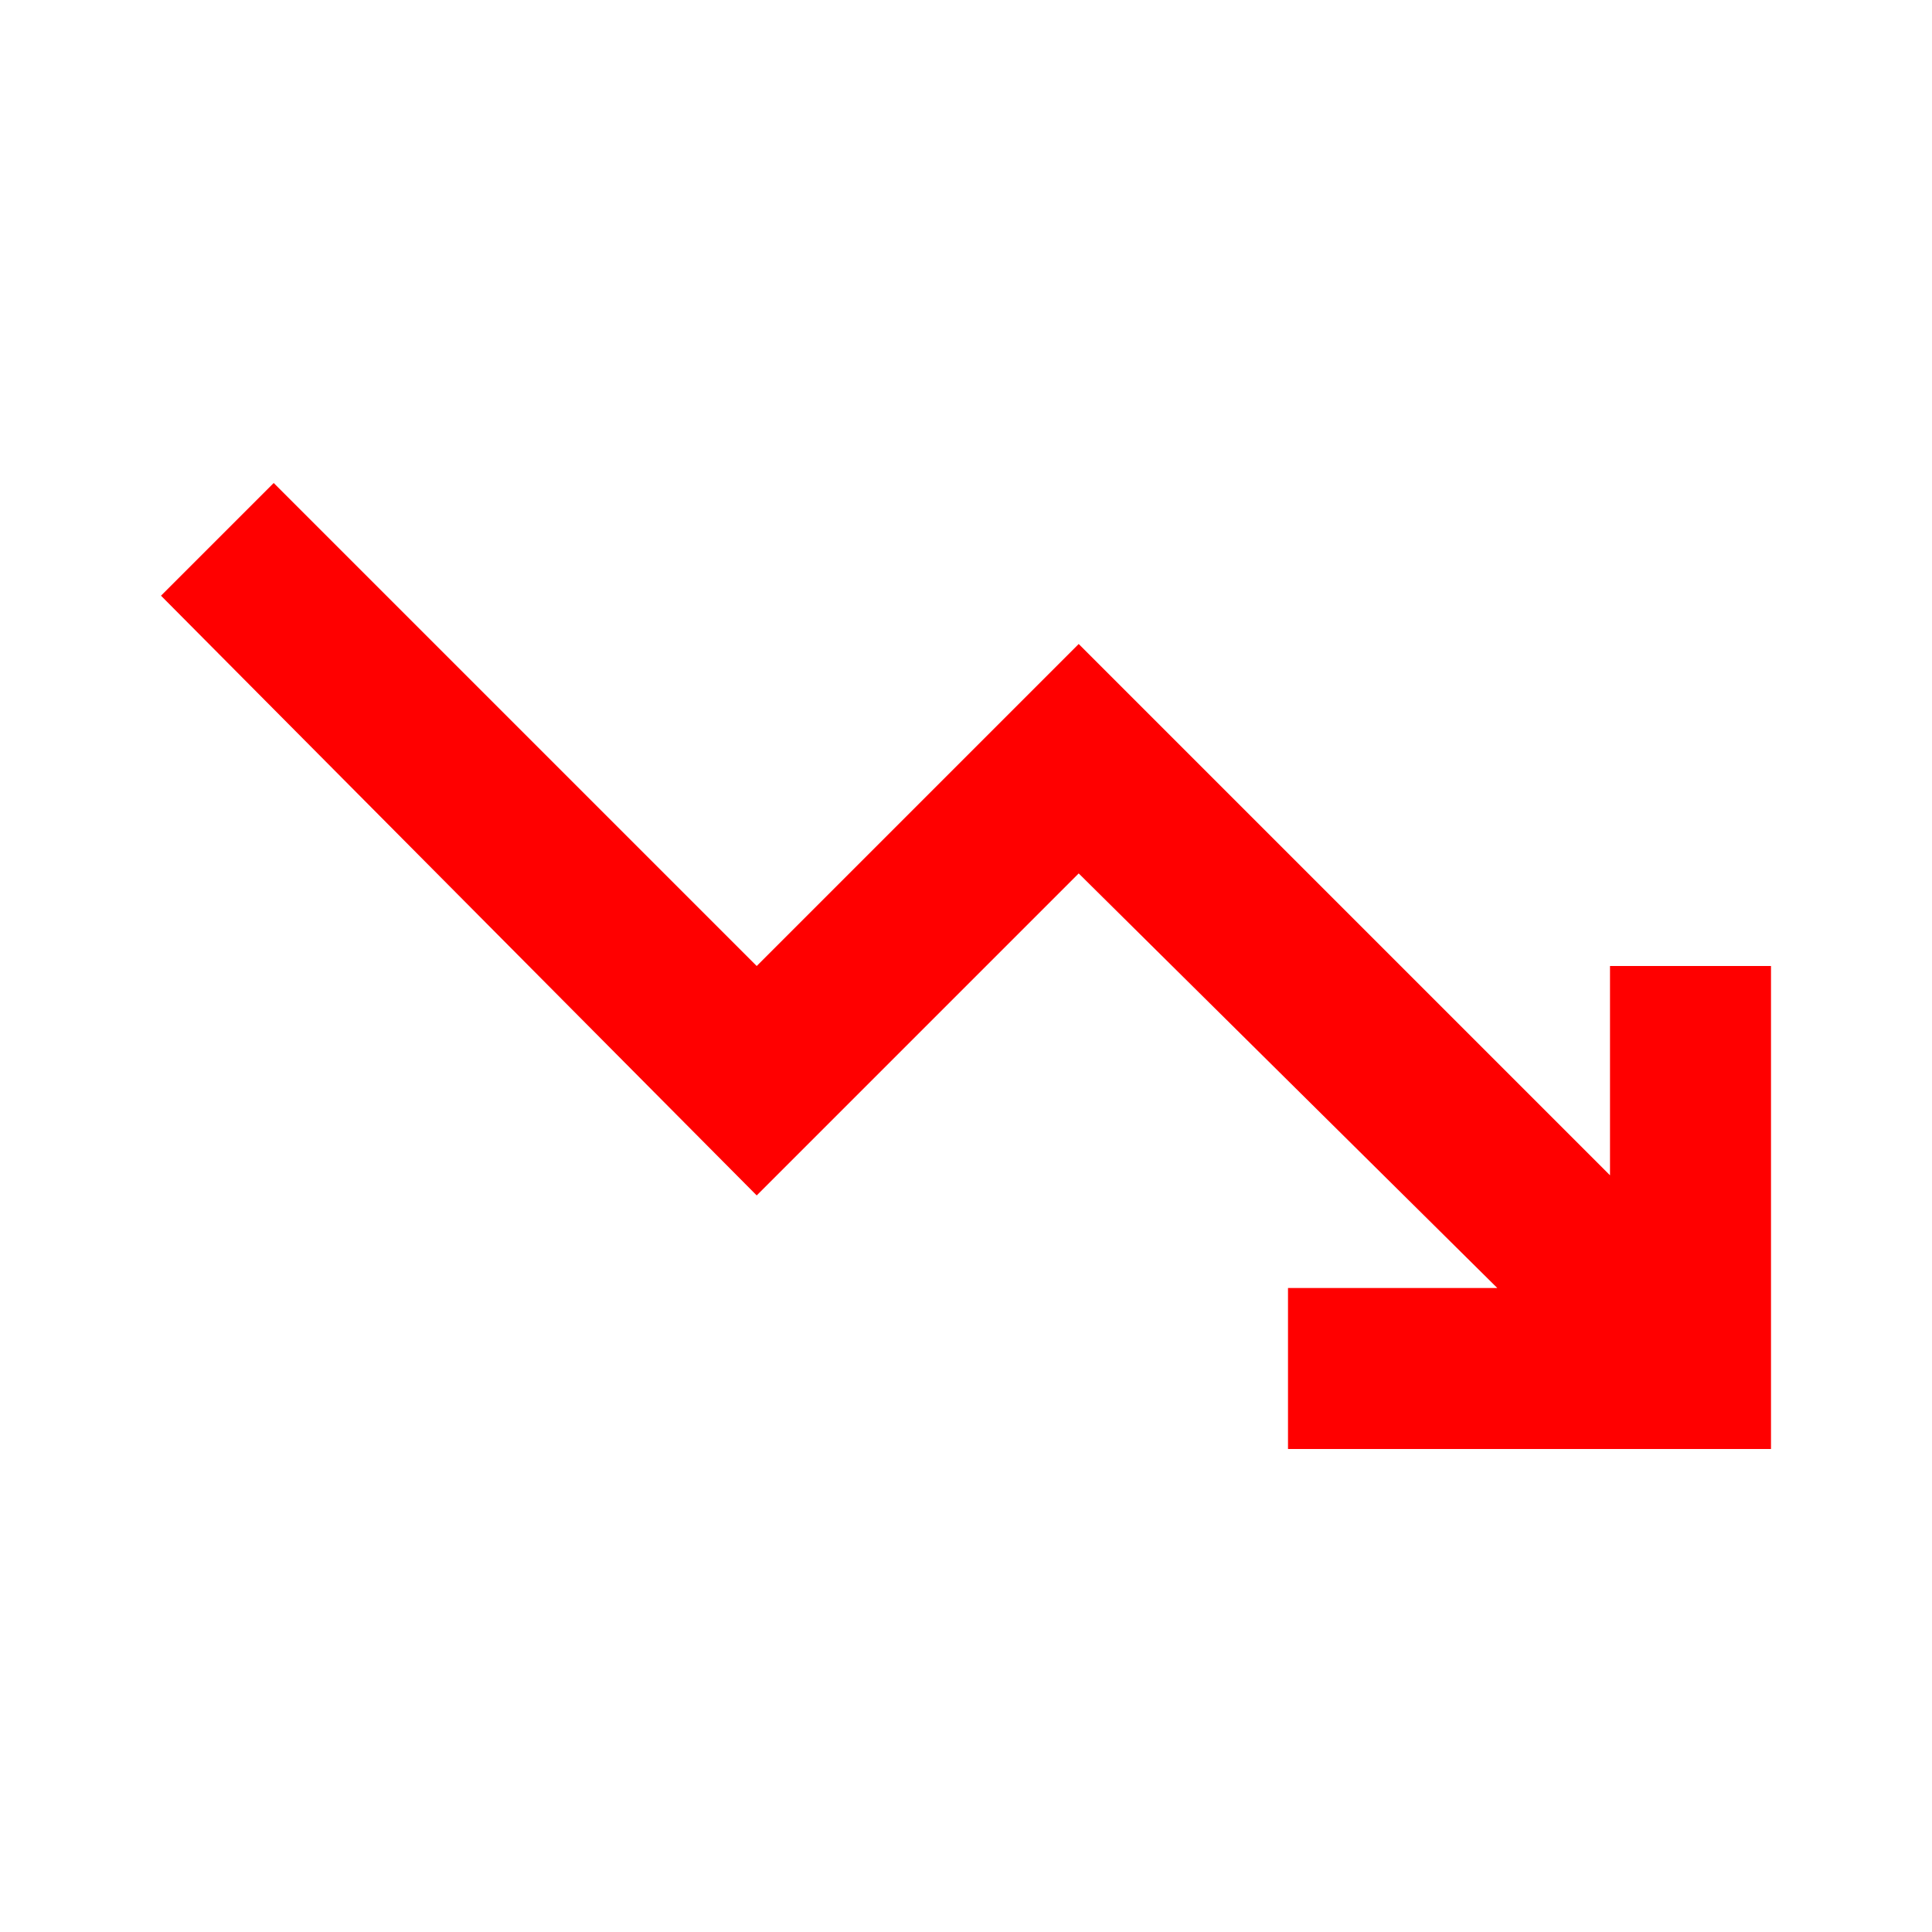
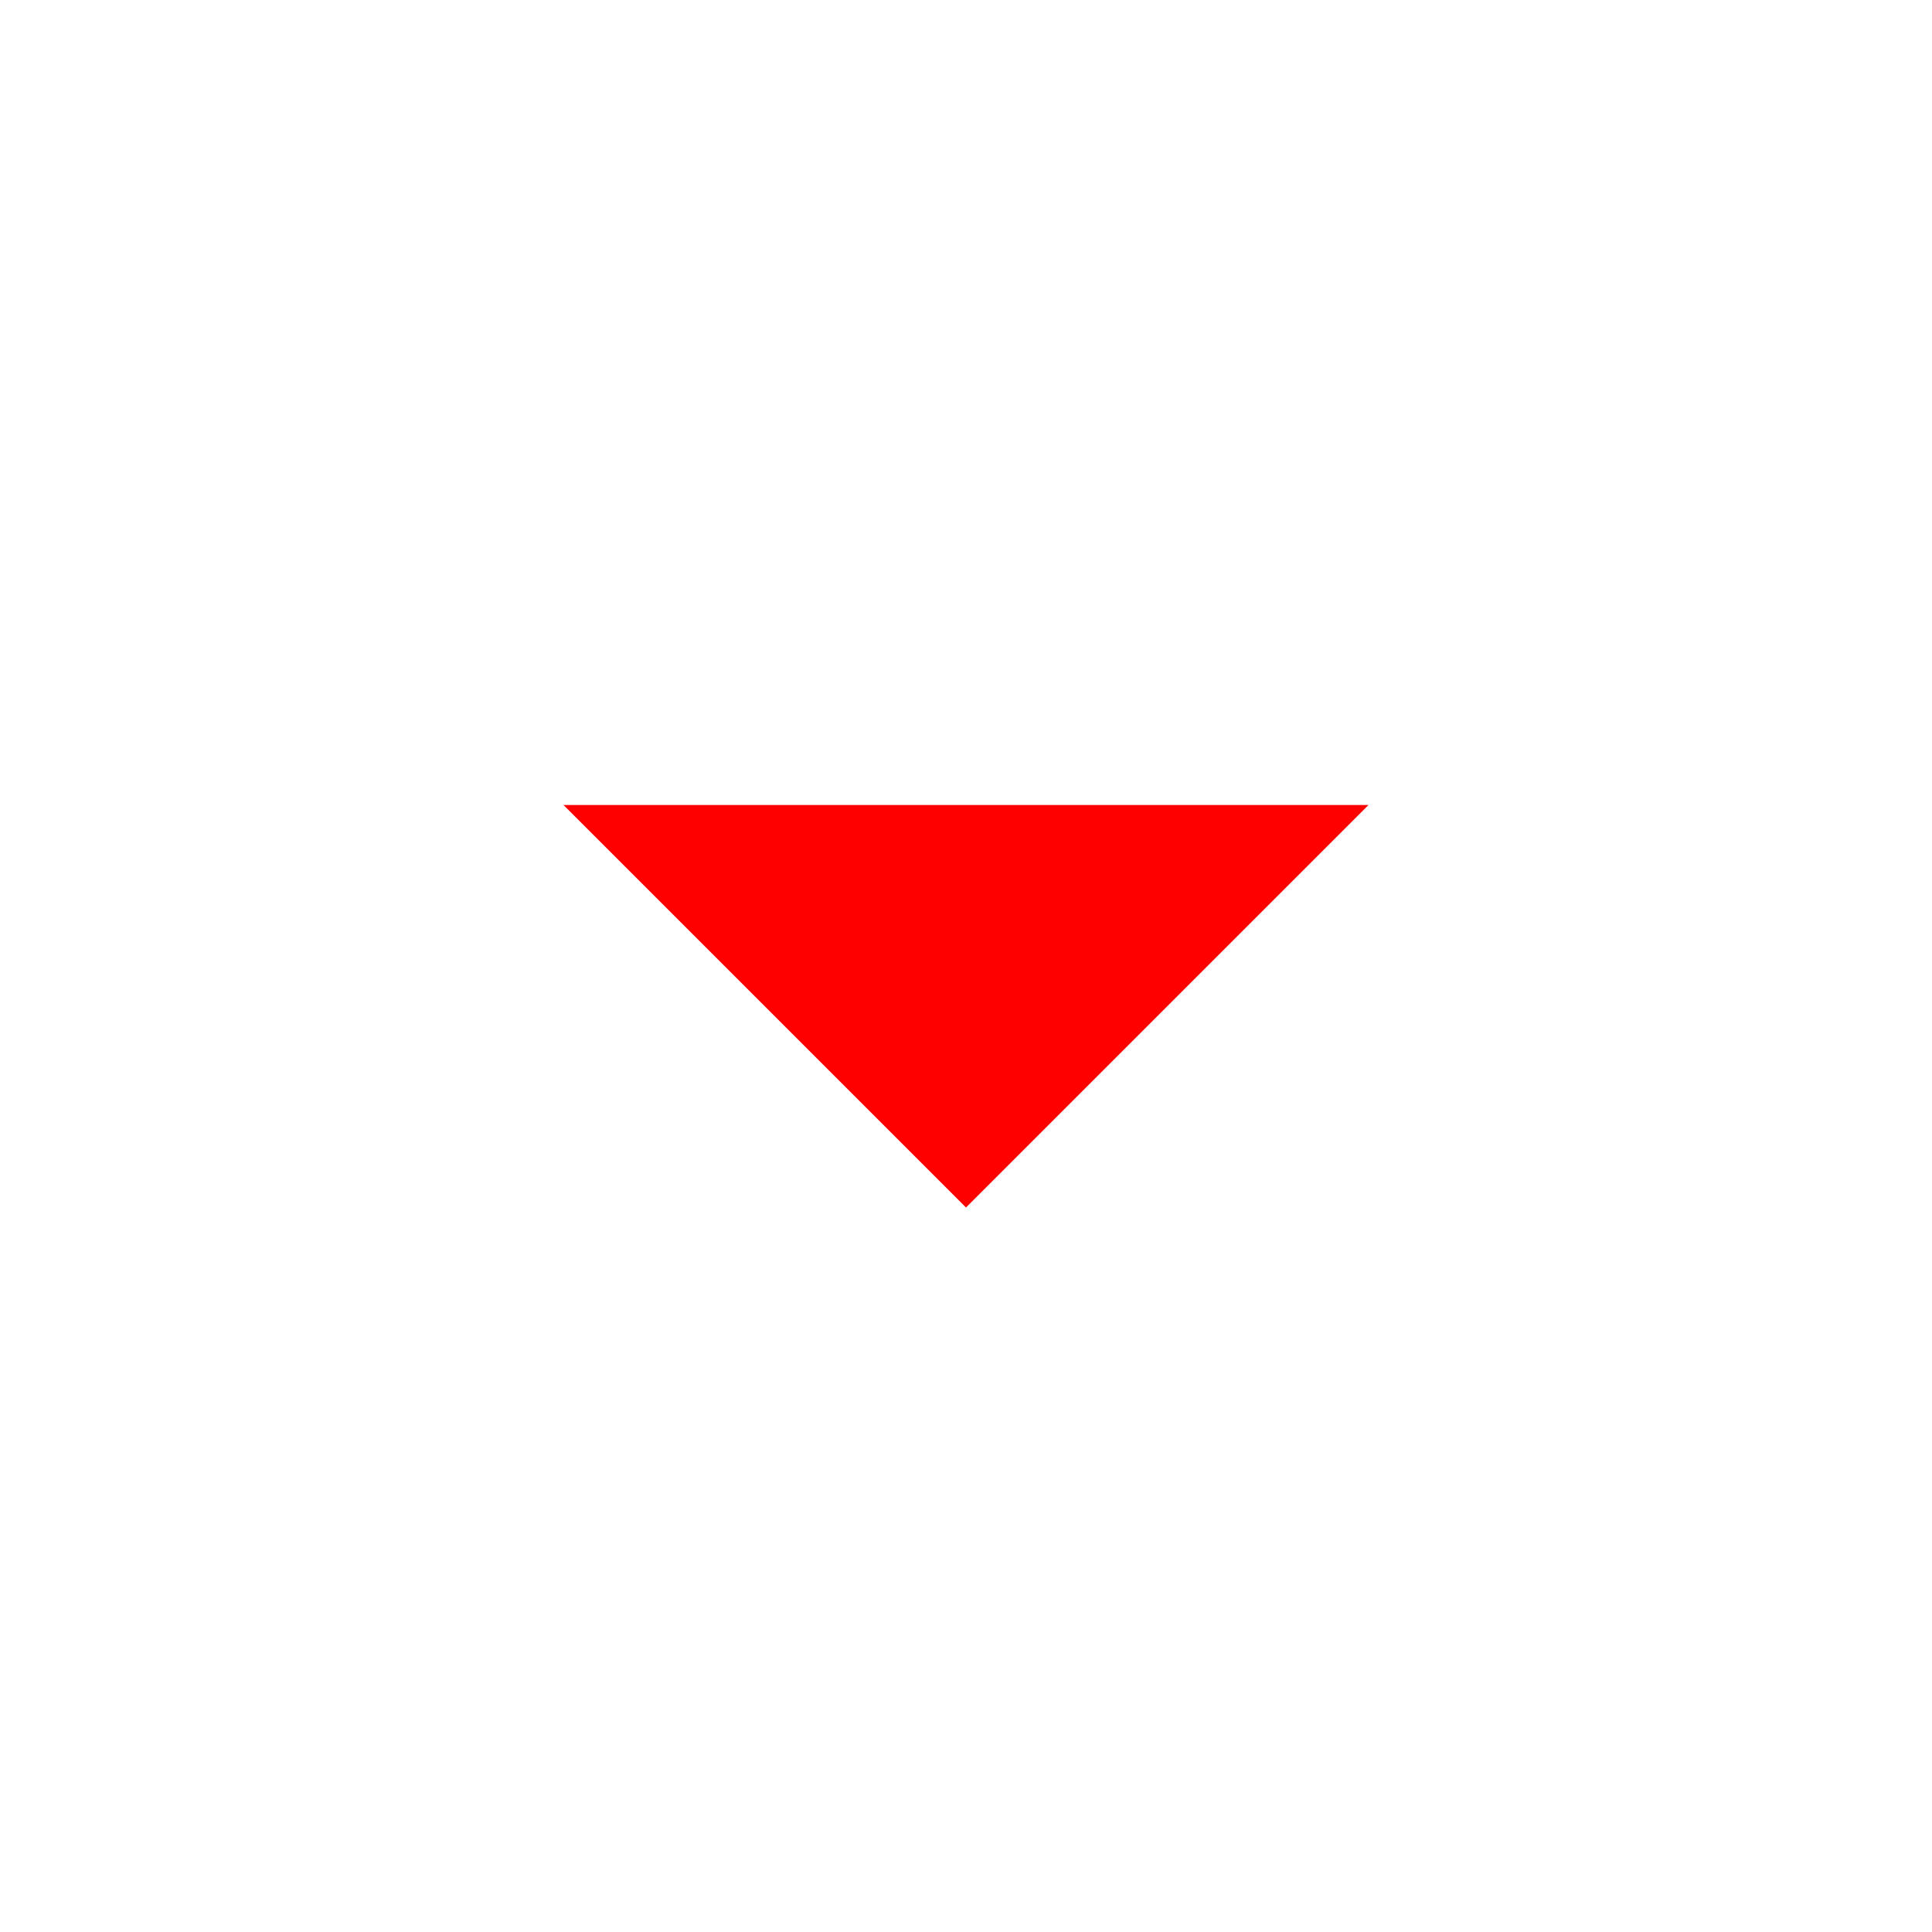
<svg xmlns="http://www.w3.org/2000/svg" height="24px" viewBox="0 -960 960 960" width="24px" fill="red">
-   <path d="M640-240v-80h104L536-526 376-366 80-664l56-56 240 240 160-160 264 264v-104h80v240H640Z" />
+   <path d="M480-360 280-560h400L480-360Z" />
</svg>
